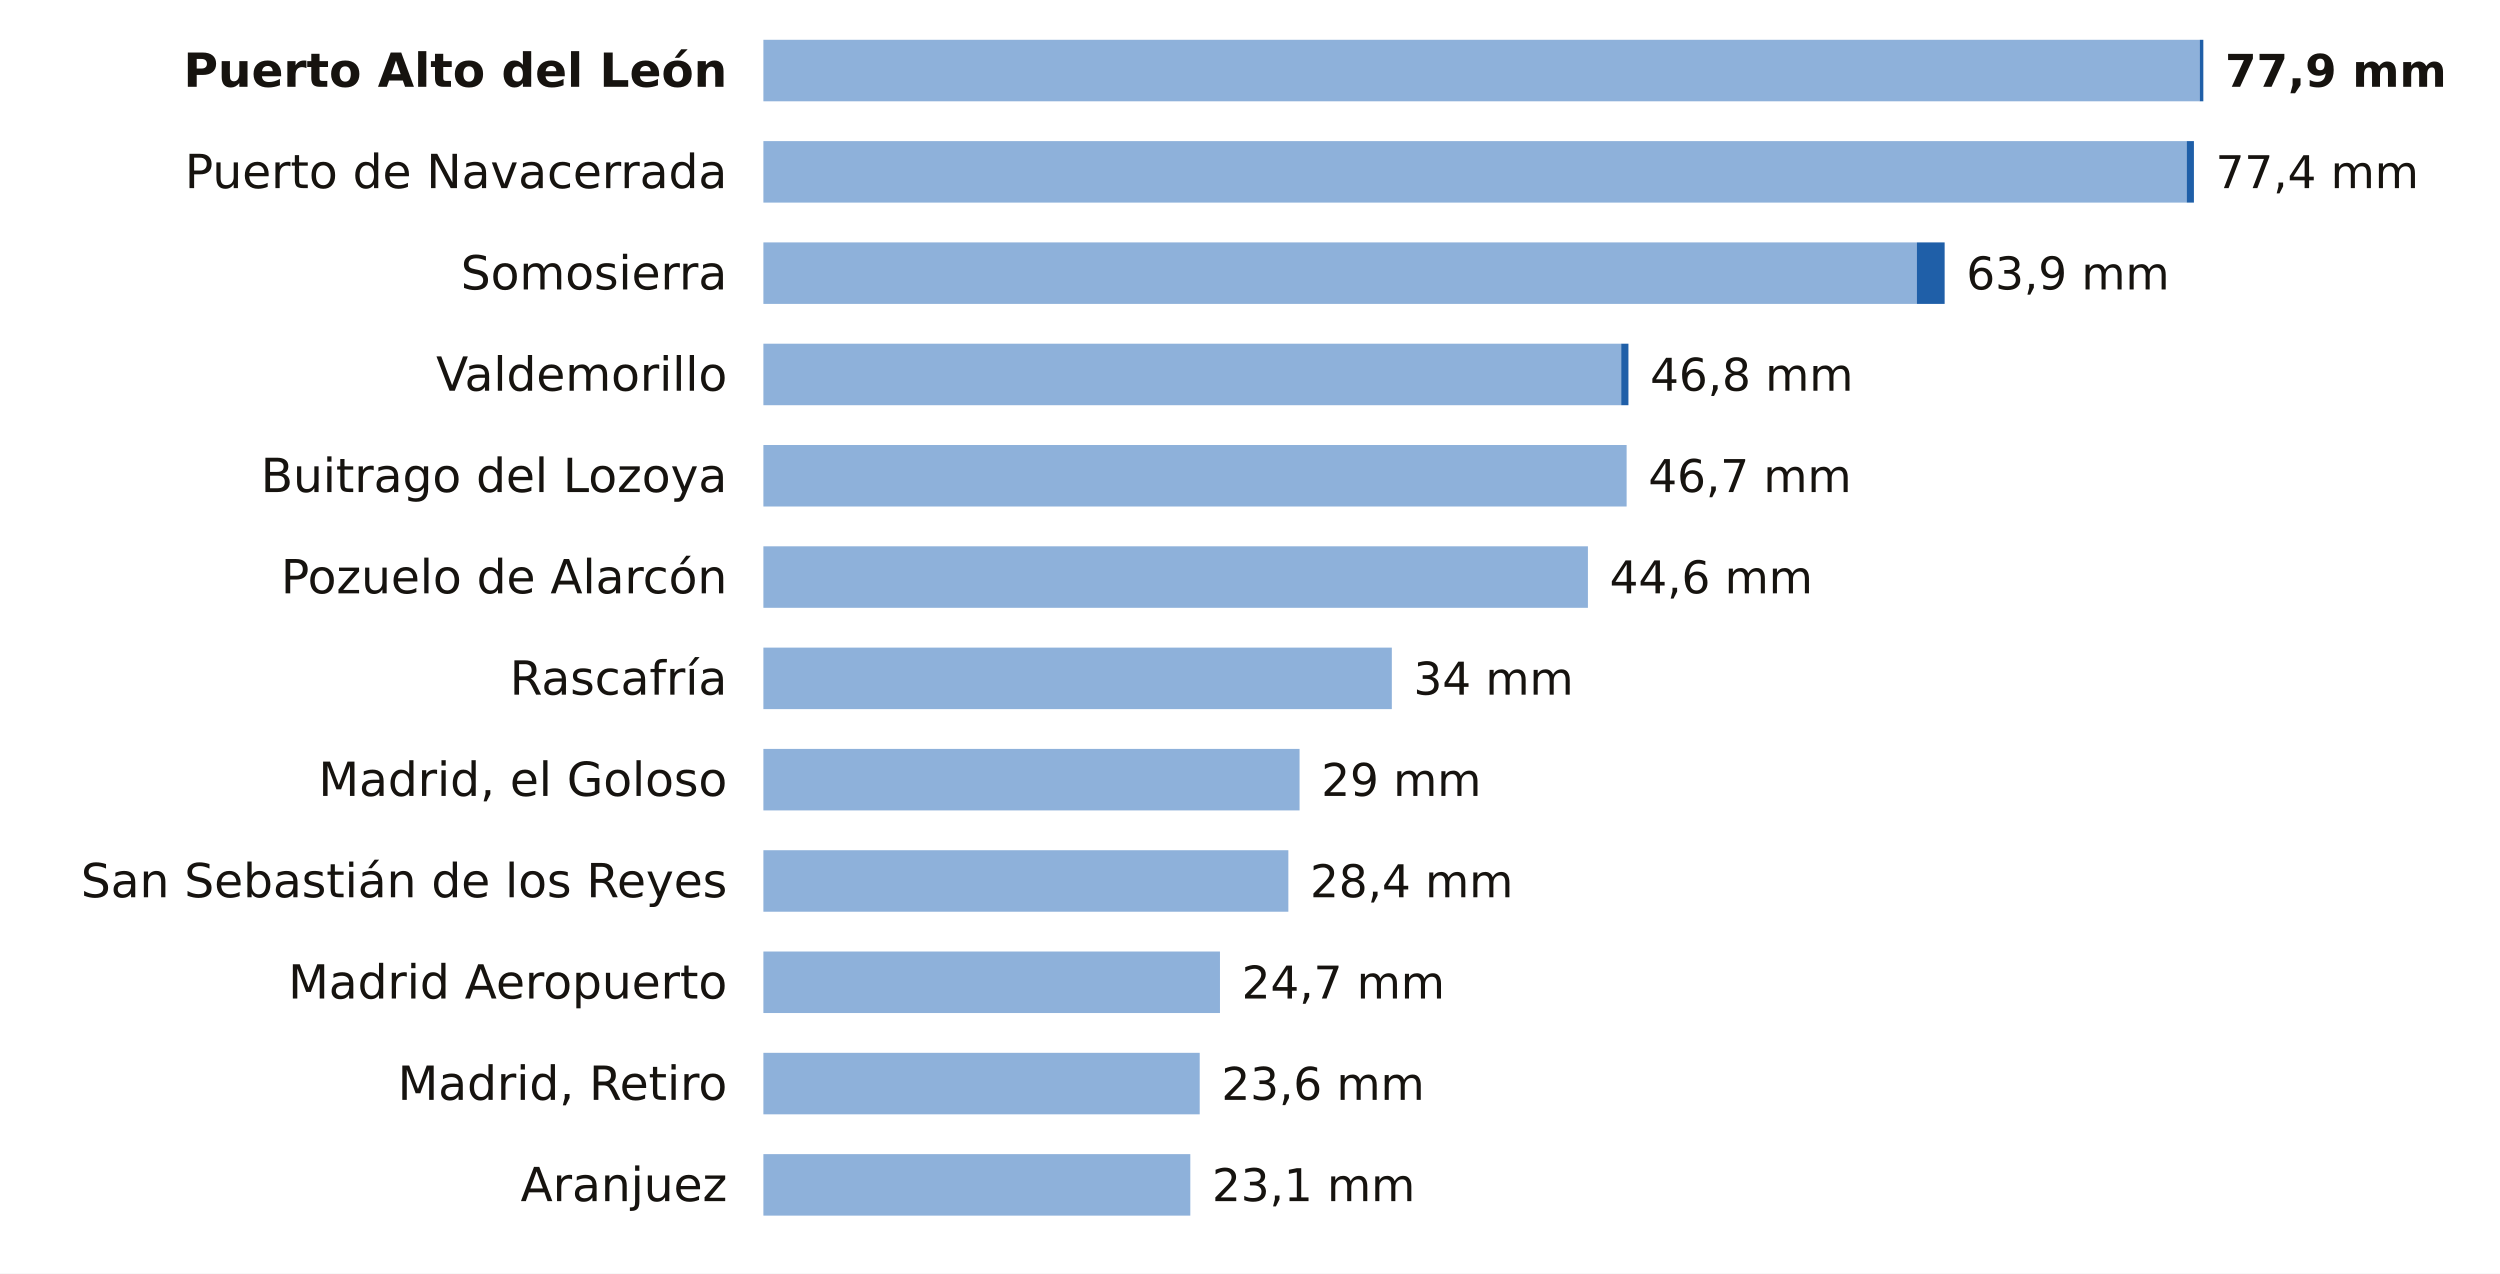
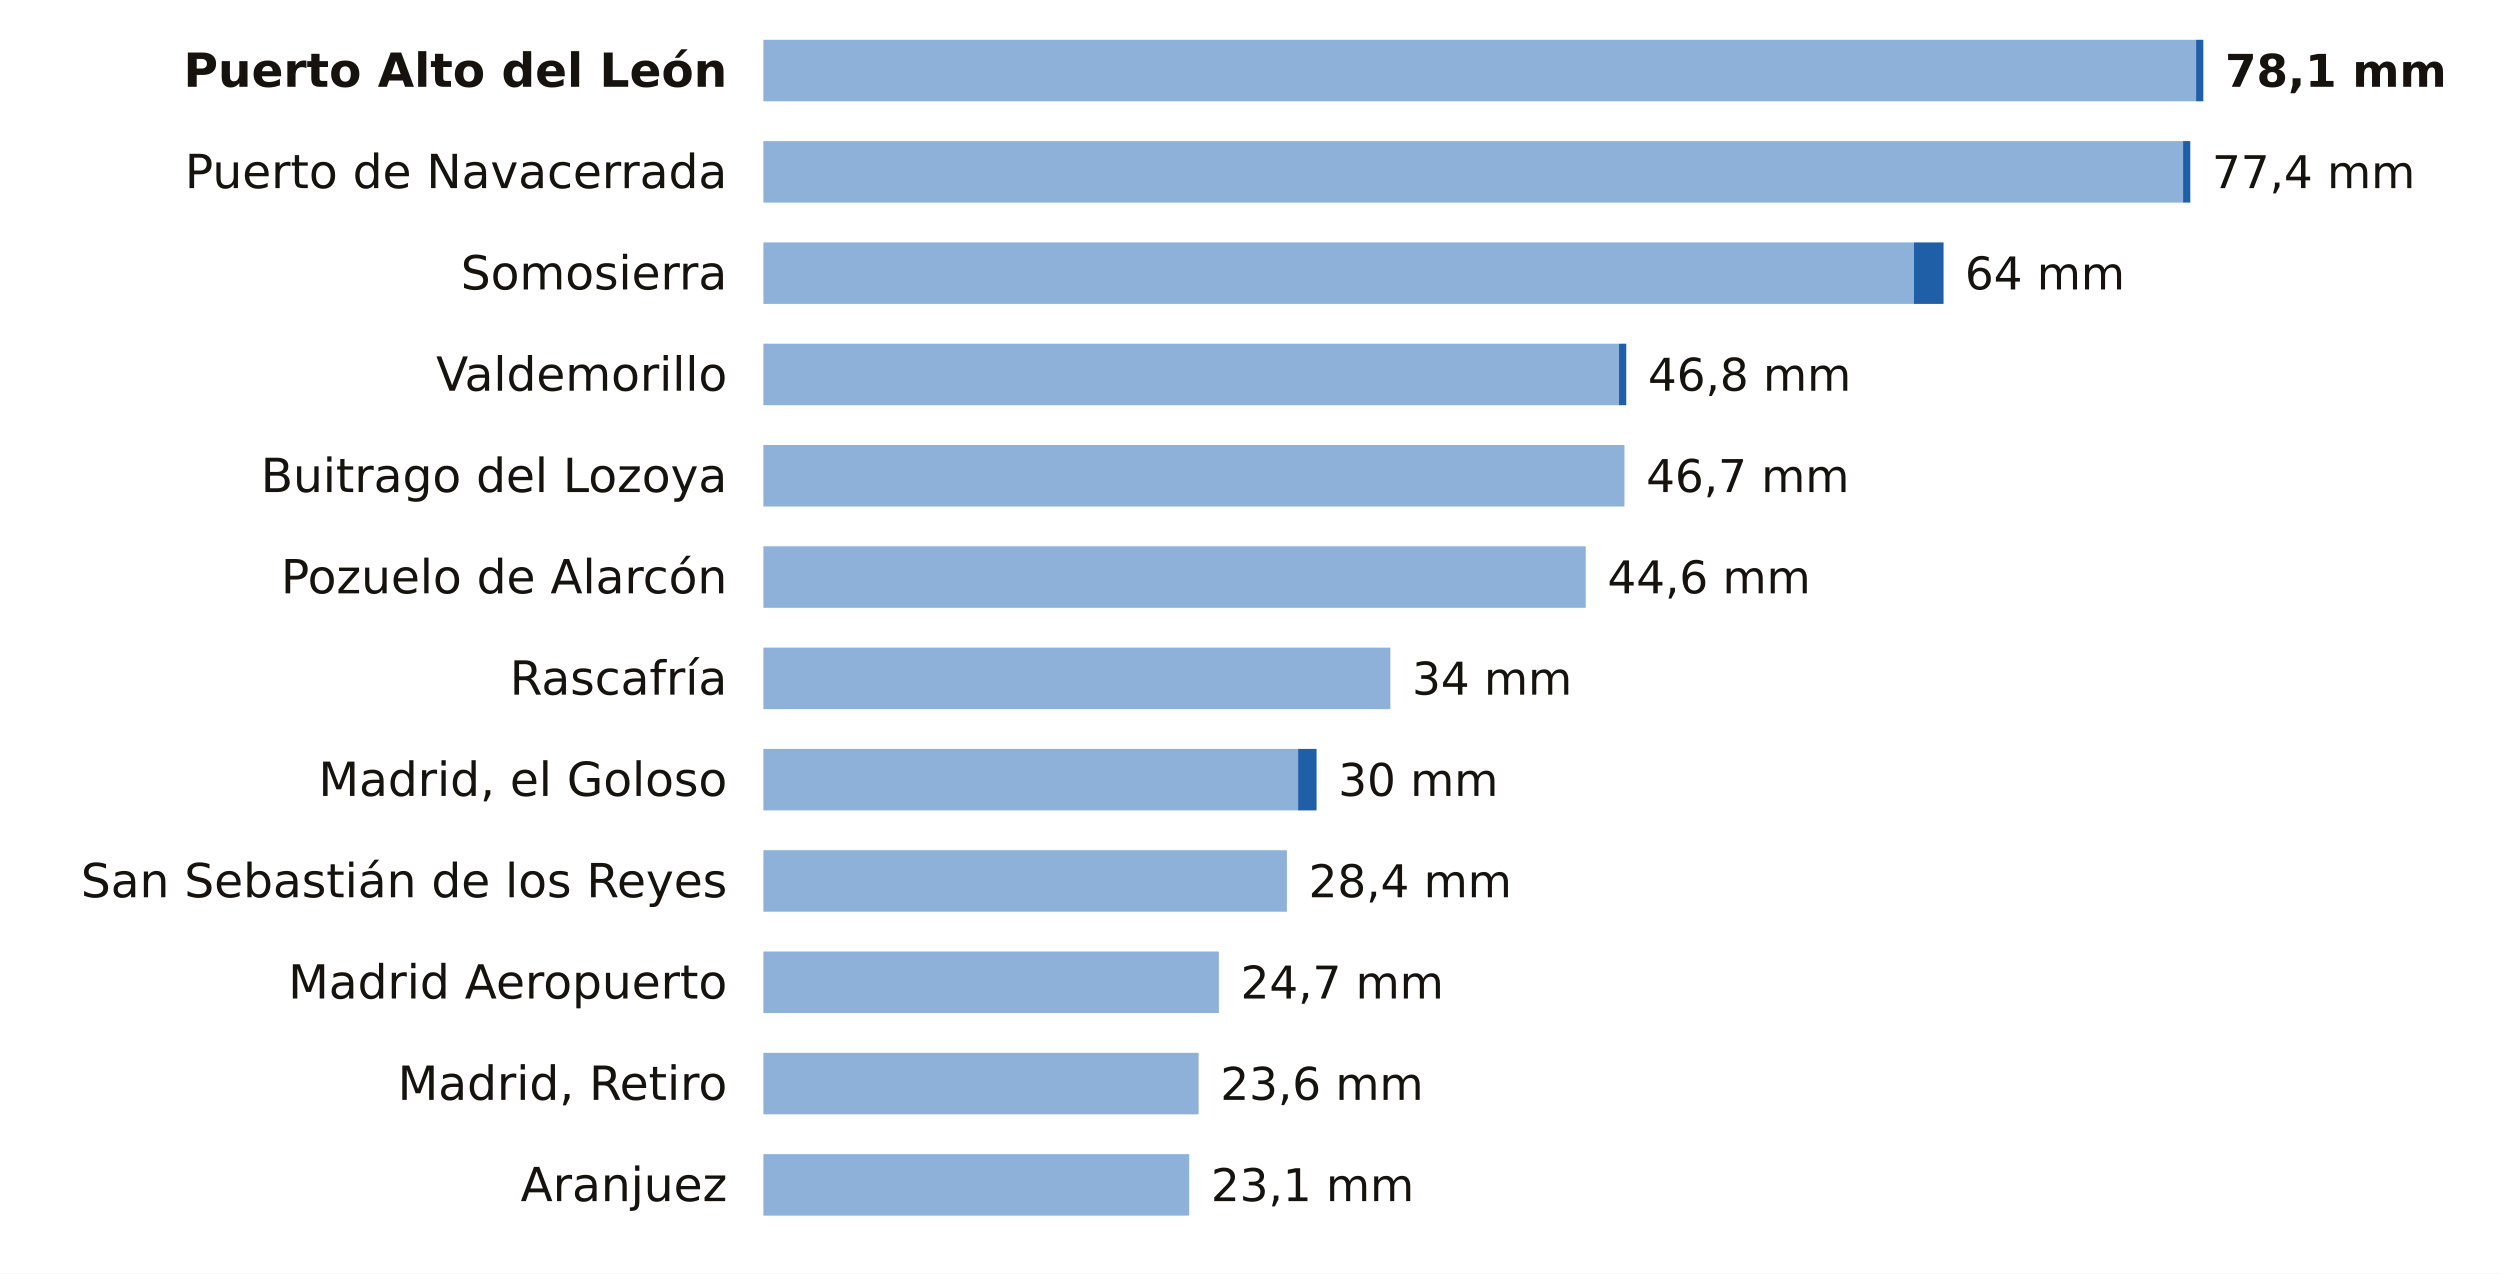
<svg xmlns="http://www.w3.org/2000/svg" viewBox="0 0 691 352" width="691" height="352" role="img" aria-label="La lluvia de los últimos 7 días en las estaciones de AEMET de Madrid">
  <rect width="691" height="352" fill="#FFFFFF" />
  <text x="201.0" y="24.0" font-size="13" fill="#16130F" text-anchor="end" font-weight="600" font-family="Public Sans, DejaVu Sans, Arial, sans-serif">Puerto Alto del León</text>
-   <rect x="211" y="11" width="397.0" height="17" fill="#8EB1DA" />
-   <rect x="608.0" y="11" width="1.0" height="17" fill="#1F5FA8" />
-   <text x="615.0" y="24.0" font-size="12.5" fill="#16130F" text-anchor="start" font-weight="700" font-family="Public Sans, DejaVu Sans, Arial, sans-serif">77,9 mm</text>
+   <rect x="211" y="11" width="396.0" height="17" fill="#8EB1DA" />
+   <rect x="607.0" y="11" width="2.0" height="17" fill="#1F5FA8" />
+   <text x="615.0" y="24.0" font-size="12.5" fill="#16130F" text-anchor="start" font-weight="700" font-family="Public Sans, DejaVu Sans, Arial, sans-serif">78,1 mm</text>
  <text x="201.0" y="52.0" font-size="13" fill="#16130F" text-anchor="end" font-weight="400" font-family="Public Sans, DejaVu Sans, Arial, sans-serif">Puerto de Navacerrada</text>
-   <rect x="211" y="39" width="393.4" height="17" fill="#8EB1DA" />
-   <rect x="604.4" y="39" width="2.0" height="17" fill="#1F5FA8" />
-   <text x="612.4" y="52.0" font-size="12.5" fill="#16130F" text-anchor="start" font-weight="500" font-family="Public Sans, DejaVu Sans, Arial, sans-serif">77,4 mm</text>
+   <rect x="211" y="39" width="392.4" height="17" fill="#8EB1DA" />
+   <rect x="603.4" y="39" width="2.0" height="17" fill="#1F5FA8" />
+   <text x="611.4" y="52.0" font-size="12.5" fill="#16130F" text-anchor="start" font-weight="500" font-family="Public Sans, DejaVu Sans, Arial, sans-serif">77,4 mm</text>
  <text x="201.0" y="80.0" font-size="13" fill="#16130F" text-anchor="end" font-weight="400" font-family="Public Sans, DejaVu Sans, Arial, sans-serif">Somosierra</text>
-   <rect x="211" y="67" width="318.8" height="17" fill="#8EB1DA" />
-   <rect x="529.8" y="67" width="7.7" height="17" fill="#1F5FA8" />
-   <text x="543.5" y="80.0" font-size="12.5" fill="#16130F" text-anchor="start" font-weight="500" font-family="Public Sans, DejaVu Sans, Arial, sans-serif">63,9 mm</text>
+   <rect x="211" y="67" width="318.0" height="17" fill="#8EB1DA" />
+   <rect x="529.0" y="67" width="8.2" height="17" fill="#1F5FA8" />
+   <text x="543.1" y="80.0" font-size="12.5" fill="#16130F" text-anchor="start" font-weight="500" font-family="Public Sans, DejaVu Sans, Arial, sans-serif">64 mm</text>
  <text x="201.0" y="108.0" font-size="13" fill="#16130F" text-anchor="end" font-weight="400" font-family="Public Sans, DejaVu Sans, Arial, sans-serif">Valdemorillo</text>
-   <rect x="211" y="95" width="237.1" height="17" fill="#8EB1DA" />
-   <rect x="448.1" y="95" width="2.0" height="17" fill="#1F5FA8" />
-   <text x="456.1" y="108.0" font-size="12.5" fill="#16130F" text-anchor="start" font-weight="500" font-family="Public Sans, DejaVu Sans, Arial, sans-serif">46,8 mm</text>
+   <rect x="211" y="95" width="236.5" height="17" fill="#8EB1DA" />
+   <rect x="447.5" y="95" width="2.0" height="17" fill="#1F5FA8" />
+   <text x="455.5" y="108.0" font-size="12.5" fill="#16130F" text-anchor="start" font-weight="500" font-family="Public Sans, DejaVu Sans, Arial, sans-serif">46,8 mm</text>
  <text x="201.0" y="136.0" font-size="13" fill="#16130F" text-anchor="end" font-weight="400" font-family="Public Sans, DejaVu Sans, Arial, sans-serif">Buitrago del Lozoya</text>
-   <rect x="211" y="123" width="238.6" height="17" fill="#8EB1DA" />
-   <text x="455.6" y="136.0" font-size="12.5" fill="#16130F" text-anchor="start" font-weight="500" font-family="Public Sans, DejaVu Sans, Arial, sans-serif">46,7 mm</text>
+   <rect x="211" y="123" width="238.0" height="17" fill="#8EB1DA" />
+   <text x="455.0" y="136.0" font-size="12.5" fill="#16130F" text-anchor="start" font-weight="500" font-family="Public Sans, DejaVu Sans, Arial, sans-serif">46,7 mm</text>
  <text x="201.0" y="164.0" font-size="13" fill="#16130F" text-anchor="end" font-weight="400" font-family="Public Sans, DejaVu Sans, Arial, sans-serif">Pozuelo de Alarcón</text>
-   <rect x="211" y="151" width="227.9" height="17" fill="#8EB1DA" />
-   <text x="444.9" y="164.0" font-size="12.5" fill="#16130F" text-anchor="start" font-weight="500" font-family="Public Sans, DejaVu Sans, Arial, sans-serif">44,6 mm</text>
+   <rect x="211" y="151" width="227.3" height="17" fill="#8EB1DA" />
+   <text x="444.3" y="164.0" font-size="12.5" fill="#16130F" text-anchor="start" font-weight="500" font-family="Public Sans, DejaVu Sans, Arial, sans-serif">44,6 mm</text>
  <text x="201.0" y="192.0" font-size="13" fill="#16130F" text-anchor="end" font-weight="400" font-family="Public Sans, DejaVu Sans, Arial, sans-serif">Rascafría</text>
-   <rect x="211" y="179" width="173.7" height="17" fill="#8EB1DA" />
-   <text x="390.7" y="192.0" font-size="12.5" fill="#16130F" text-anchor="start" font-weight="500" font-family="Public Sans, DejaVu Sans, Arial, sans-serif">34 mm</text>
+   <rect x="211" y="179" width="173.3" height="17" fill="#8EB1DA" />
+   <text x="390.3" y="192.0" font-size="12.5" fill="#16130F" text-anchor="start" font-weight="500" font-family="Public Sans, DejaVu Sans, Arial, sans-serif">34 mm</text>
  <text x="201.0" y="220.0" font-size="13" fill="#16130F" text-anchor="end" font-weight="400" font-family="Public Sans, DejaVu Sans, Arial, sans-serif">Madrid, el Goloso</text>
-   <rect x="211" y="207" width="148.2" height="17" fill="#8EB1DA" />
-   <text x="365.2" y="220.0" font-size="12.5" fill="#16130F" text-anchor="start" font-weight="500" font-family="Public Sans, DejaVu Sans, Arial, sans-serif">29 mm</text>
+   <rect x="211" y="207" width="147.8" height="17" fill="#8EB1DA" />
+   <rect x="358.8" y="207" width="5.1" height="17" fill="#1F5FA8" />
+   <text x="369.9" y="220.0" font-size="12.5" fill="#16130F" text-anchor="start" font-weight="500" font-family="Public Sans, DejaVu Sans, Arial, sans-serif">30 mm</text>
  <text x="201.0" y="248.0" font-size="13" fill="#16130F" text-anchor="end" font-weight="400" font-family="Public Sans, DejaVu Sans, Arial, sans-serif">San Sebastián de los Reyes</text>
-   <rect x="211" y="235" width="145.1" height="17" fill="#8EB1DA" />
-   <text x="362.1" y="248.0" font-size="12.5" fill="#16130F" text-anchor="start" font-weight="500" font-family="Public Sans, DejaVu Sans, Arial, sans-serif">28,4 mm</text>
+   <rect x="211" y="235" width="144.7" height="17" fill="#8EB1DA" />
+   <text x="361.7" y="248.0" font-size="12.5" fill="#16130F" text-anchor="start" font-weight="500" font-family="Public Sans, DejaVu Sans, Arial, sans-serif">28,4 mm</text>
  <text x="201.0" y="276.0" font-size="13" fill="#16130F" text-anchor="end" font-weight="400" font-family="Public Sans, DejaVu Sans, Arial, sans-serif">Madrid Aeropuerto</text>
-   <rect x="211" y="263" width="126.2" height="17" fill="#8EB1DA" />
-   <text x="343.2" y="276.0" font-size="12.5" fill="#16130F" text-anchor="start" font-weight="500" font-family="Public Sans, DejaVu Sans, Arial, sans-serif">24,7 mm</text>
+   <rect x="211" y="263" width="125.9" height="17" fill="#8EB1DA" />
+   <text x="342.9" y="276.0" font-size="12.5" fill="#16130F" text-anchor="start" font-weight="500" font-family="Public Sans, DejaVu Sans, Arial, sans-serif">24,7 mm</text>
  <text x="201.0" y="304.0" font-size="13" fill="#16130F" text-anchor="end" font-weight="400" font-family="Public Sans, DejaVu Sans, Arial, sans-serif">Madrid, Retiro</text>
-   <rect x="211" y="291" width="120.6" height="17" fill="#8EB1DA" />
-   <text x="337.6" y="304.0" font-size="12.5" fill="#16130F" text-anchor="start" font-weight="500" font-family="Public Sans, DejaVu Sans, Arial, sans-serif">23,6 mm</text>
+   <rect x="211" y="291" width="120.3" height="17" fill="#8EB1DA" />
+   <text x="337.3" y="304.0" font-size="12.5" fill="#16130F" text-anchor="start" font-weight="500" font-family="Public Sans, DejaVu Sans, Arial, sans-serif">23,6 mm</text>
  <text x="201.0" y="332.0" font-size="13" fill="#16130F" text-anchor="end" font-weight="400" font-family="Public Sans, DejaVu Sans, Arial, sans-serif">Aranjuez</text>
-   <rect x="211" y="319" width="118.0" height="17" fill="#8EB1DA" />
-   <text x="335.0" y="332.0" font-size="12.5" fill="#16130F" text-anchor="start" font-weight="500" font-family="Public Sans, DejaVu Sans, Arial, sans-serif">23,1 mm</text>
+   <rect x="211" y="319" width="117.7" height="17" fill="#8EB1DA" />
+   <text x="334.7" y="332.0" font-size="12.5" fill="#16130F" text-anchor="start" font-weight="500" font-family="Public Sans, DejaVu Sans, Arial, sans-serif">23,1 mm</text>
</svg>
